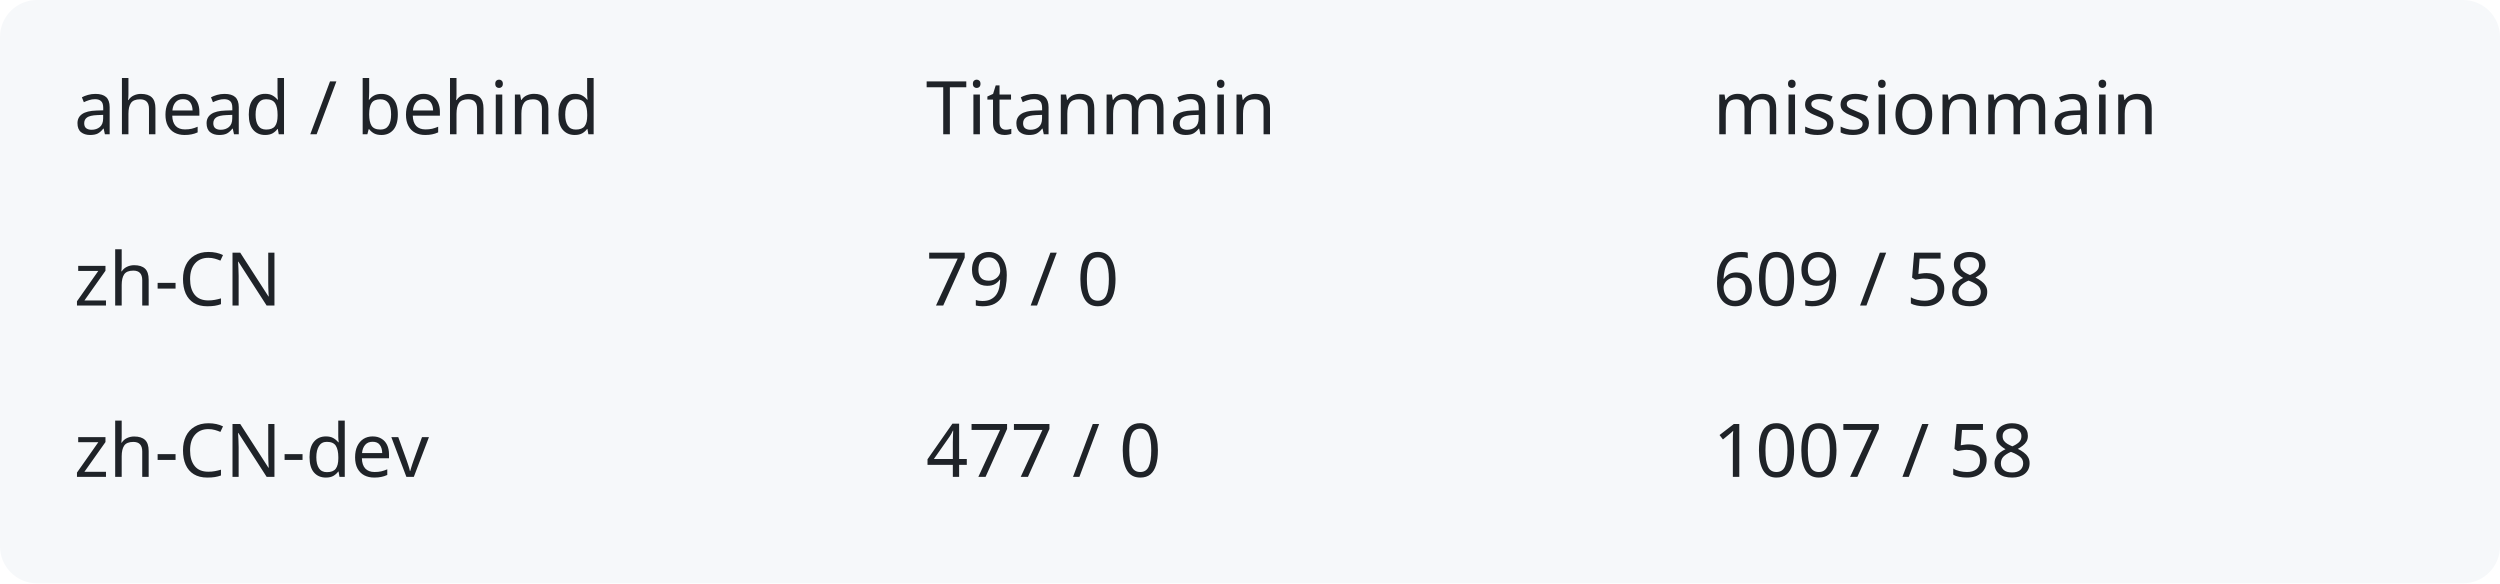
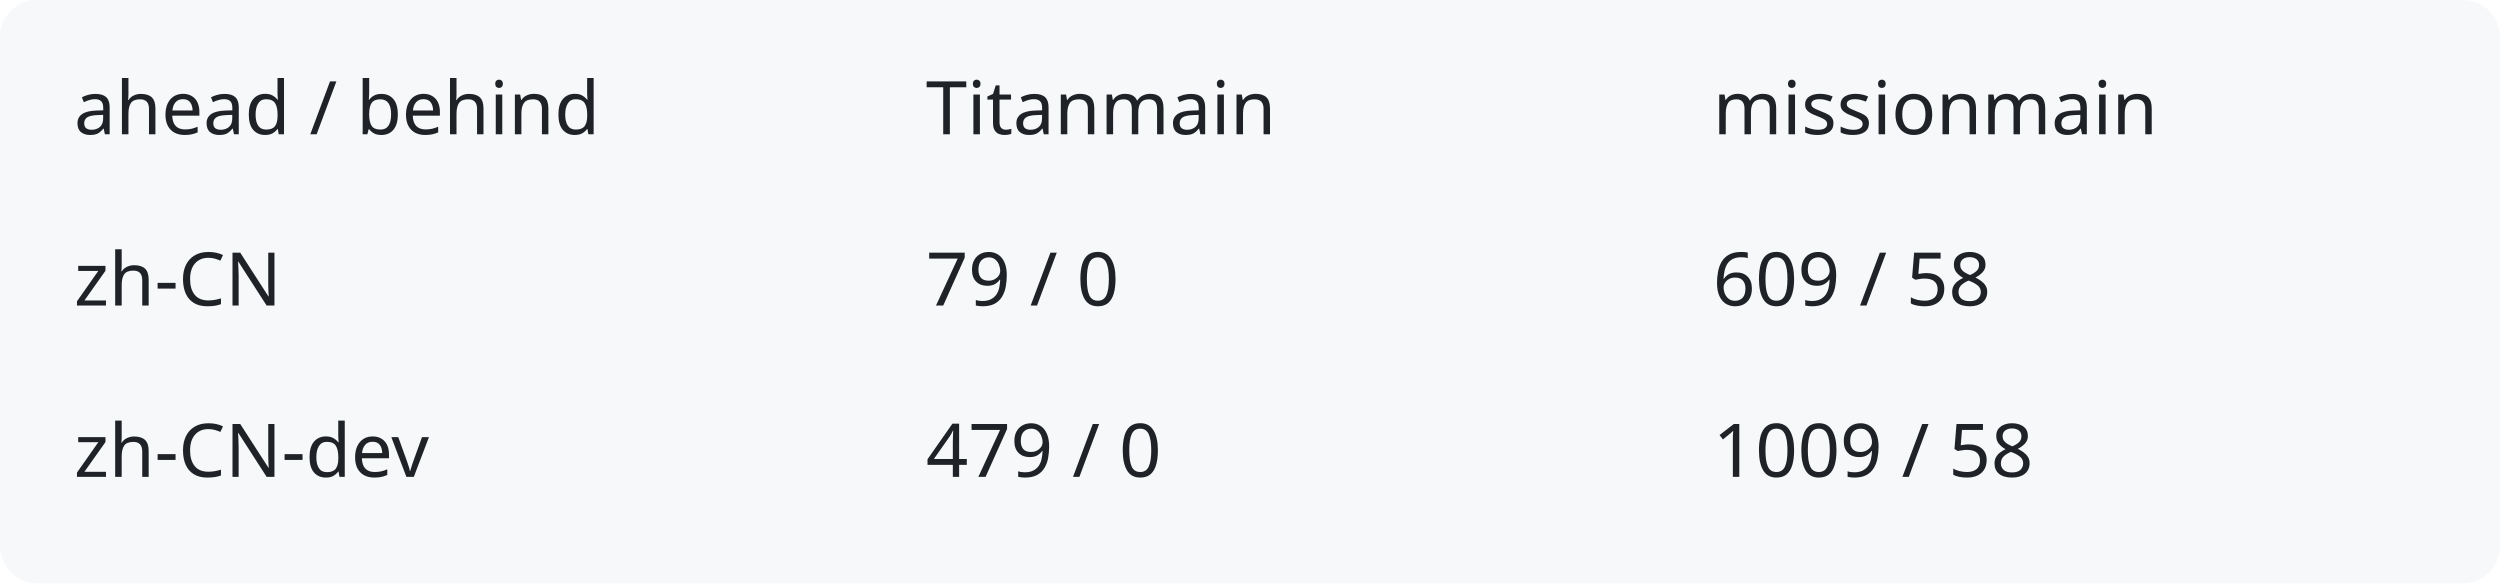
<svg xmlns="http://www.w3.org/2000/svg" width="540" height="126" viewBox="0 0 540 126" role="img" aria-labelledby="title description">
  <rect width="540" height="126" rx="8" fill="#f6f8fa" />
  <g fill="#1f2328" font-family="system-ui,sans-serif" font-size="16">
    <text x="16" y="29">ahead / behind</text>
    <text x="200" y="29">Titanmain</text>
    <text x="370" y="29">missionmain</text>
    <text x="16" y="66">zh-CN</text>
    <text x="200" y="66">79 / 0</text>
    <text x="370" y="66">609 / 58</text>
    <text x="16" y="103">zh-CN-dev</text>
-     <text x="200" y="103">477 / 0</text>
-     <text x="370" y="103">1007 / 58</text>
+     <text x="200" y="103">479 / 0</text>
+     <text x="370" y="103">1009 / 58</text>
  </g>
</svg>
